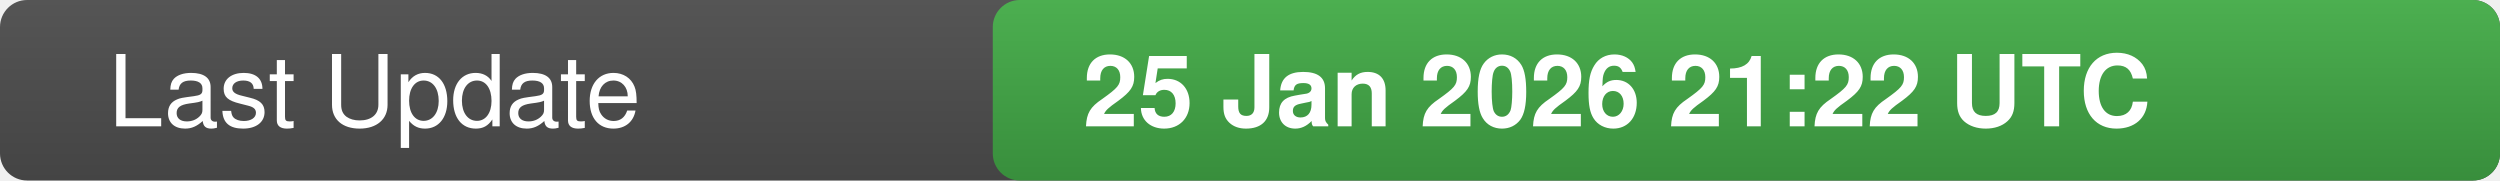
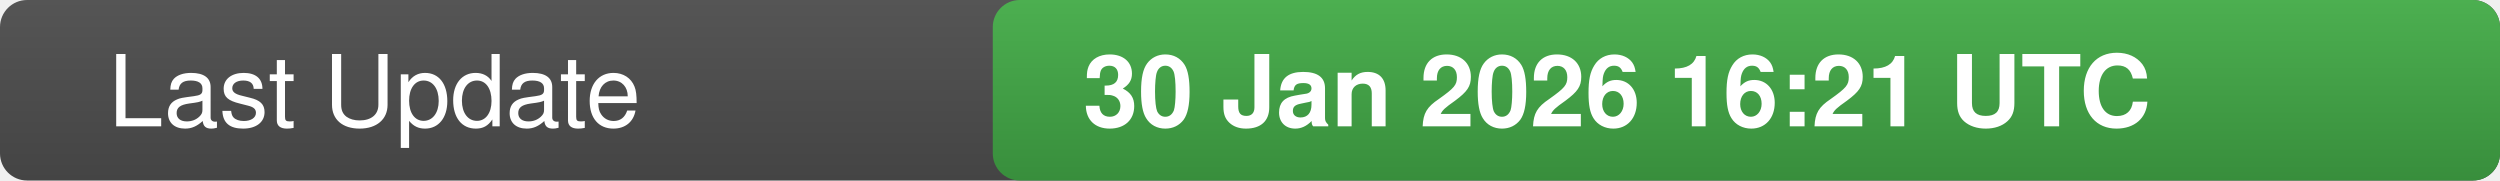
<svg xmlns="http://www.w3.org/2000/svg" width="277" height="20">
  <defs>
    <linearGradient id="bg" x1="0" x2="0" y1="0" y2="1">
      <stop offset="0" stop-color="#555" stop-opacity="1" />
      <stop offset="1" stop-color="#444" stop-opacity="1" />
    </linearGradient>
    <linearGradient id="valueBg" x1="0" x2="0" y1="0" y2="1">
      <stop offset="0" stop-color="#4caf50" stop-opacity="1" />
      <stop offset="1" stop-color="#388e3c" stop-opacity="1" />
    </linearGradient>
    <clipPath id="rounded-right">
      <rect x="110" y="0" width="167" height="20" rx="3" />
    </clipPath>
  </defs>
  <rect width="277" height="20" fill="url(#bg)" rx="3" />
  <rect x="110" y="0" width="167" height="20" fill="url(#valueBg)" clip-path="url(#rounded-right)" />
  <text x="12" y="14" fill="#fff" font-family="-apple-system,BlinkMacSystemFont,Segoe UI,Helvetica,Arial,sans-serif" font-size="11" font-weight="500">Last Update</text>
-   <text x="120" y="14" fill="#fff" font-family="-apple-system,BlinkMacSystemFont,Segoe UI,Helvetica,Arial,sans-serif" font-size="11" font-weight="600">25 Jan 2026 21:22 UTC</text>
-   <text x="0" y="0" fill="#555" font-size="0" opacity="0">8123643</text>
+   <text x="120" y="14" fill="#fff" font-family="-apple-system,BlinkMacSystemFont,Segoe UI,Helvetica,Arial,sans-serif" font-size="11" font-weight="600">30 Jan 2026 16:21 UTC</text>
+   <text x="0" y="0" fill="#555" font-size="0" opacity="0">9551144</text>
</svg>
